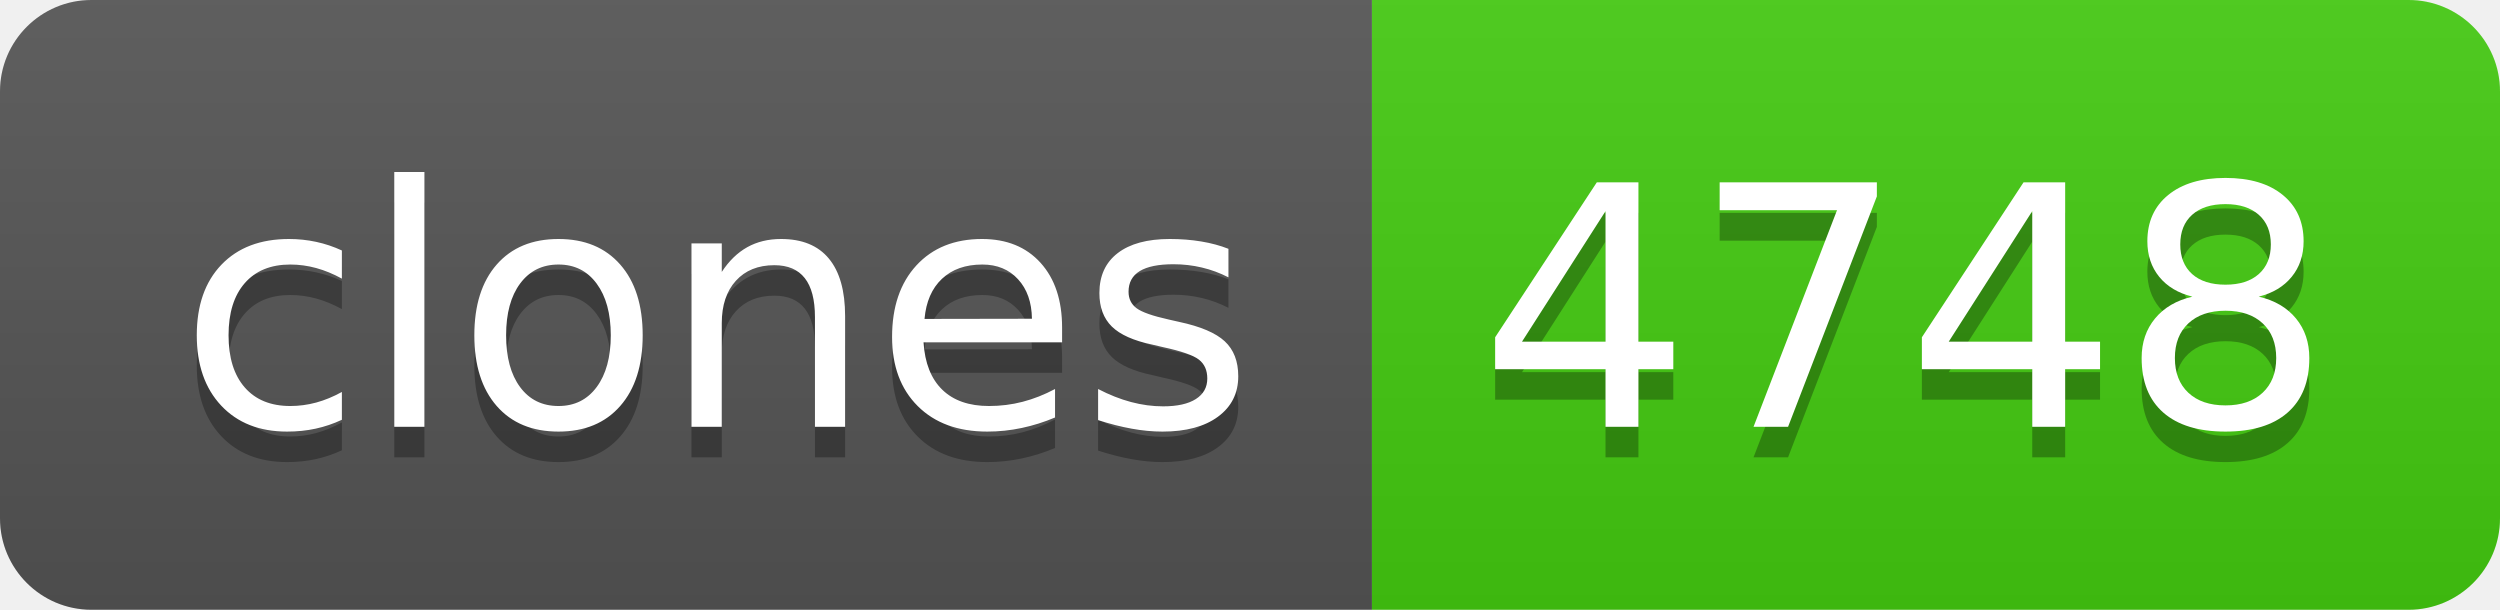
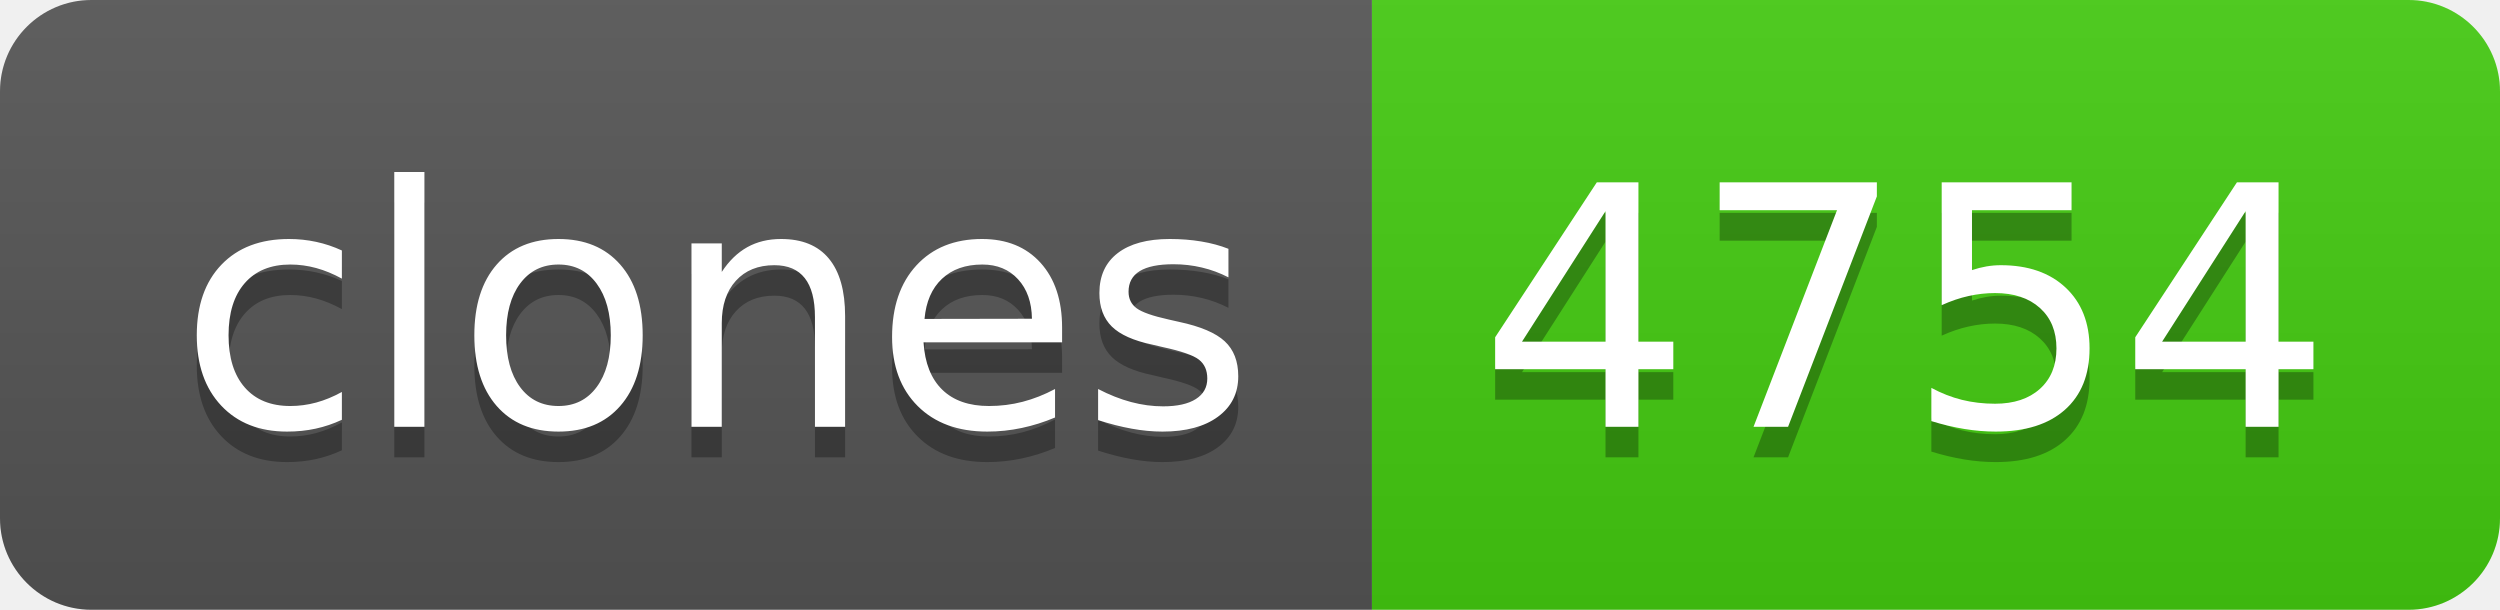
- <svg xmlns="http://www.w3.org/2000/svg" width="82" height="20" role="img" aria-label="clones: 4748">
+ <svg xmlns="http://www.w3.org/2000/svg" width="82" height="20" role="img" aria-label="clones: 4754">
  <linearGradient id="s" x2="0" y2="100%">
    <stop offset="0" stop-color="#bbb" stop-opacity=".1" />
    <stop offset="1" stop-opacity=".1" />
  </linearGradient>
  <clipPath id="r">
    <rect width="82" height="20" rx="3" fill="#fff" />
  </clipPath>
  <g clip-path="url(#r)">
    <rect width="45" height="20" fill="#555" />
    <rect x="45" width="37" height="20" fill="#4c1" />
    <rect width="82" height="20" fill="url(#s)" />
  </g>
  <g fill="#fff" text-anchor="middle" font-family="Verdana,Geneva,DejaVu Sans,sans-serif" text-rendering="geometricPrecision" font-size="110">
    <text aria-hidden="true" x="235" y="150" fill="#010101" fill-opacity=".3" transform="scale(.1)" textLength="350">clones</text>
    <text x="235" y="140" transform="scale(.1)" fill="#fff" textLength="350">clones</text>
-     <text aria-hidden="true" x="625" y="150" fill="#010101" fill-opacity=".3" transform="scale(.1)" textLength="270">4748</text>
-     <text x="625" y="140" transform="scale(.1)" fill="#fff" textLength="270">4748</text>
+     <text aria-hidden="true" x="625" y="150" fill="#010101" fill-opacity=".3" transform="scale(.1)" textLength="270">4754</text>
+     <text x="625" y="140" transform="scale(.1)" fill="#fff" textLength="270">4754</text>
  </g>
</svg>
